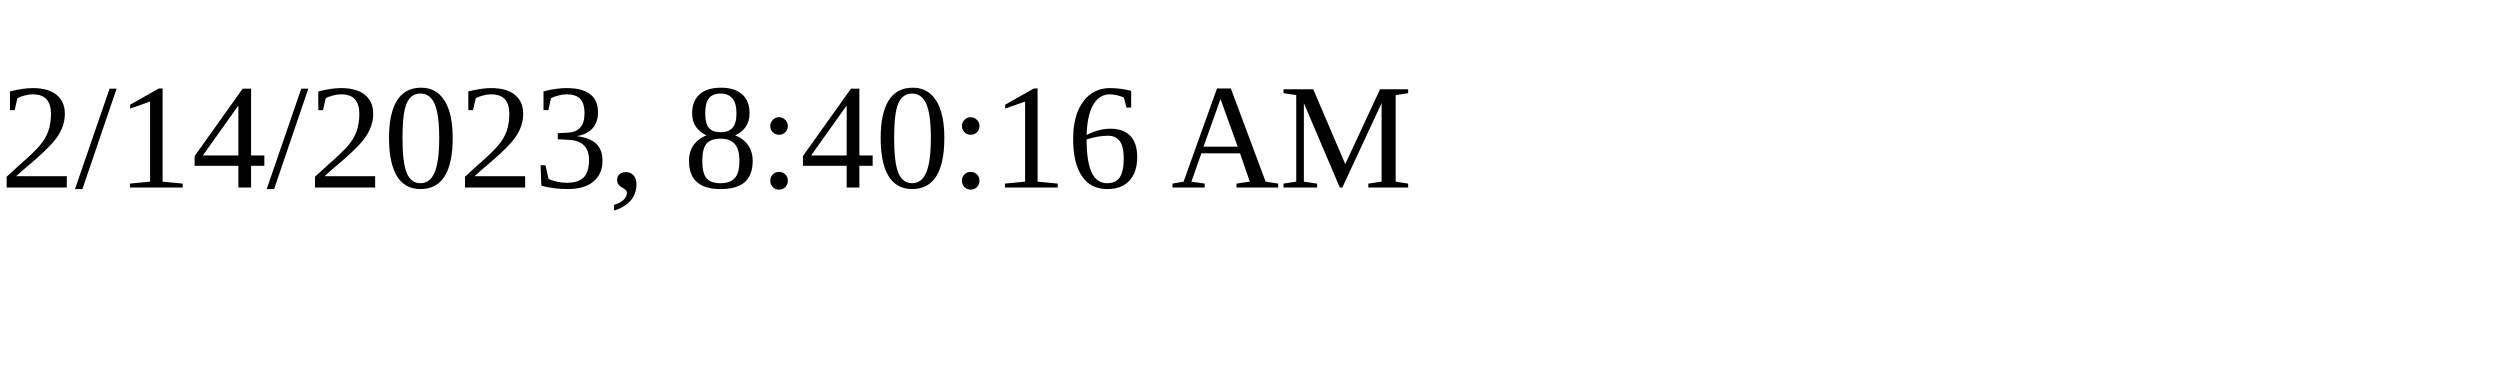
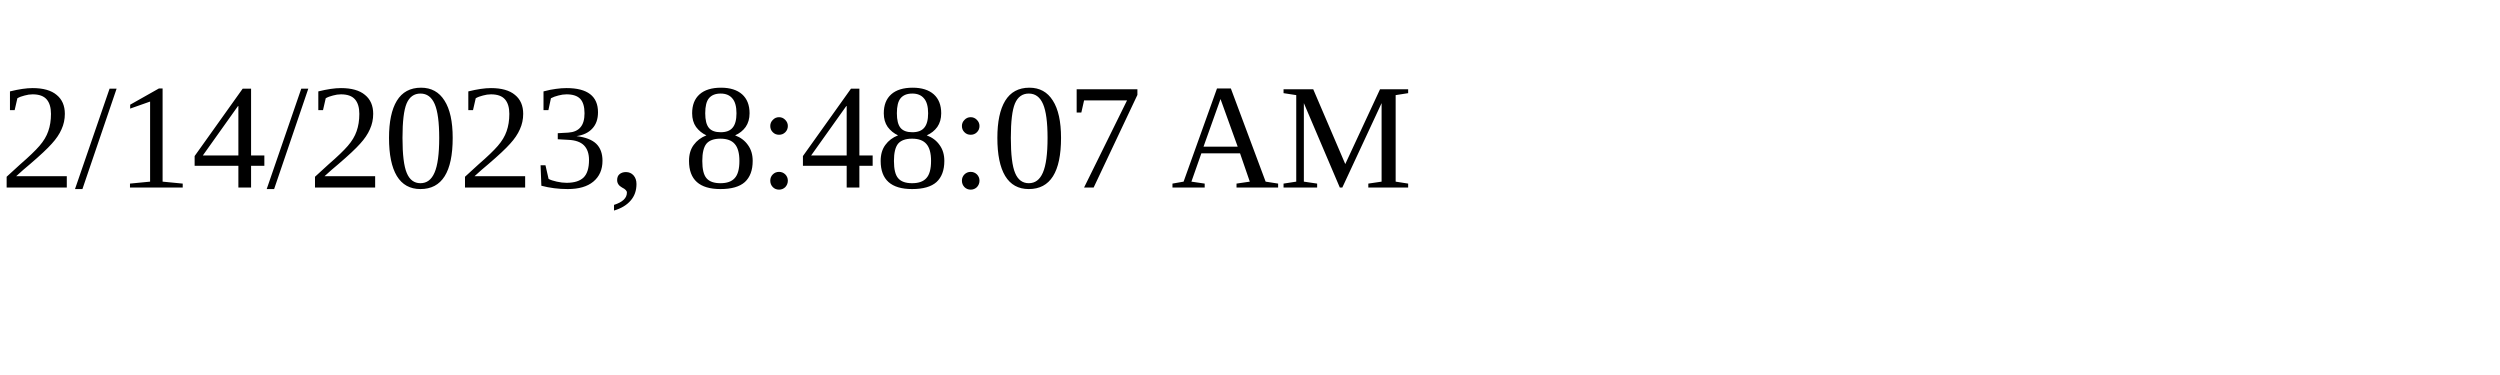
<svg xmlns="http://www.w3.org/2000/svg" height="30" width="200">
-   <text x="0" y="15">2/14/2023, 8:40:16 AM</text>
+   <text x="0" y="15">2/14/2023, 8:48:07 AM</text>
</svg>
